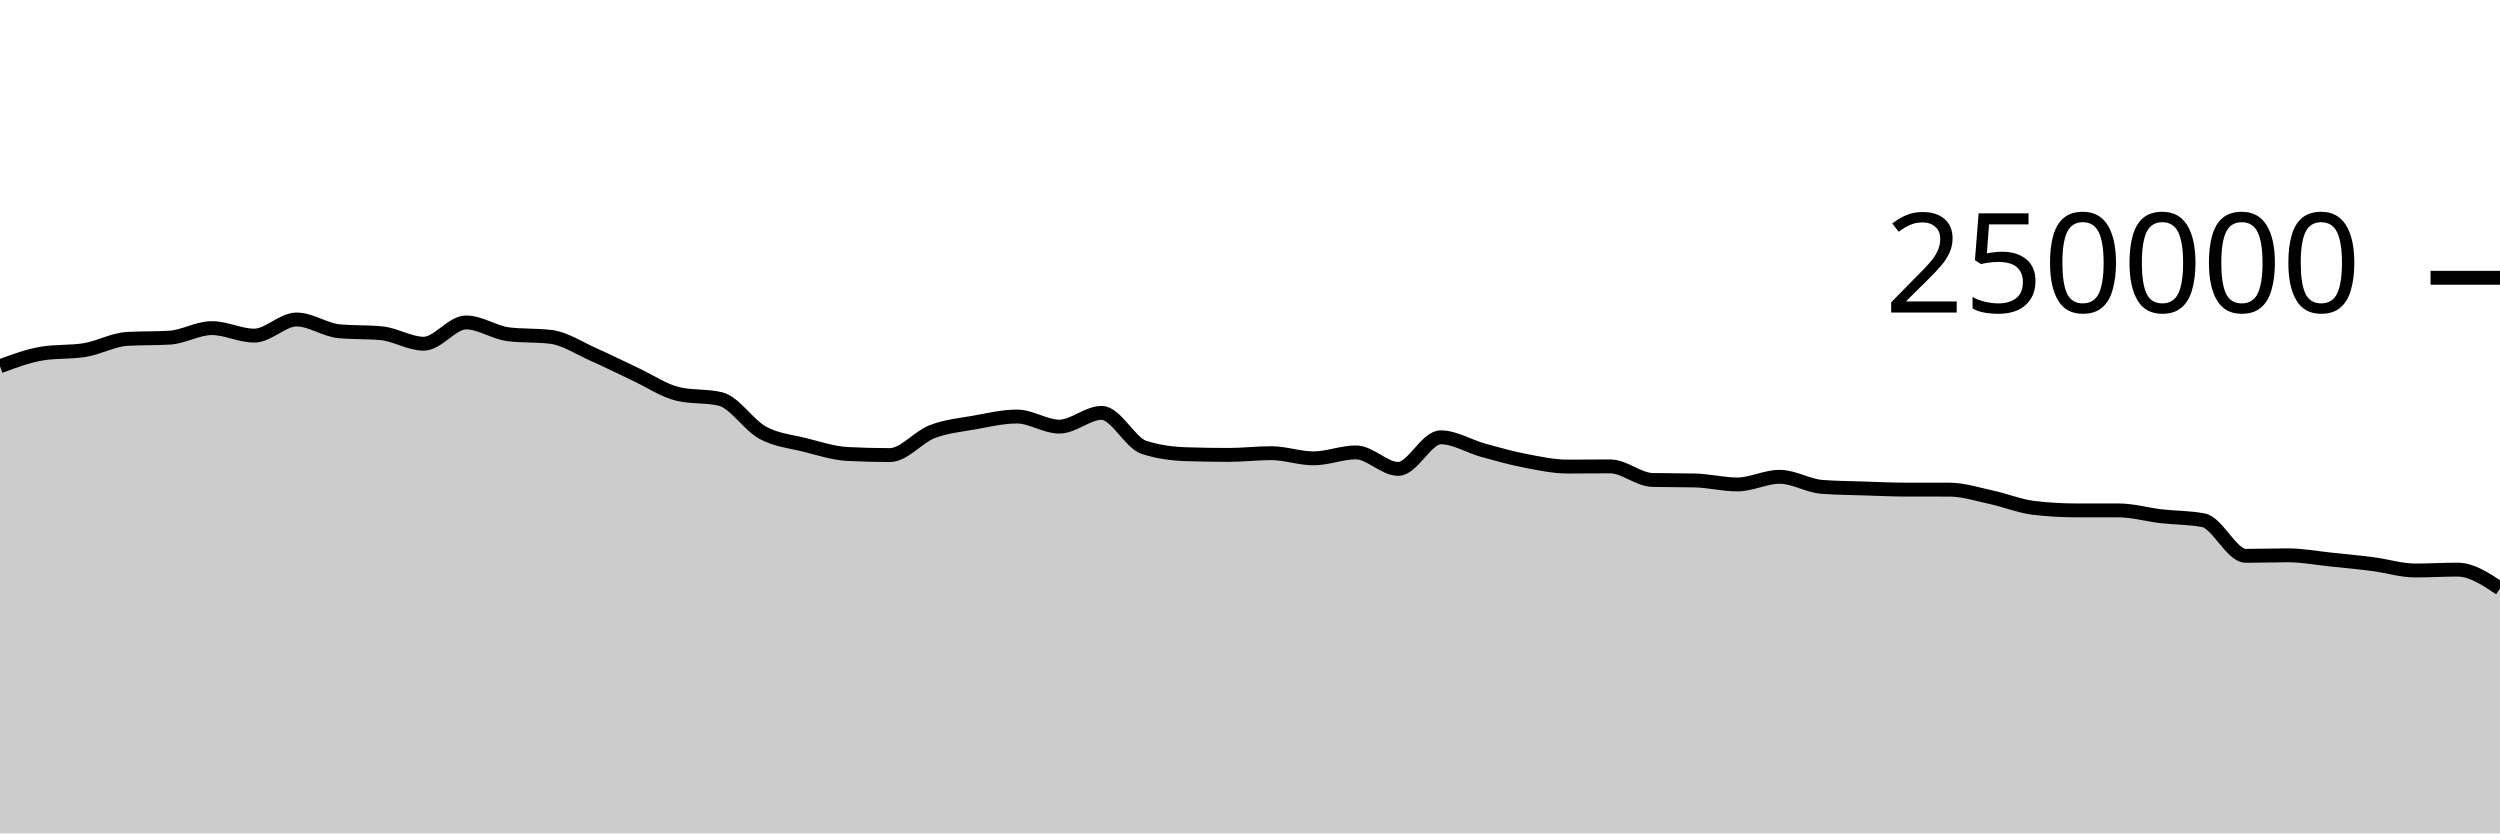
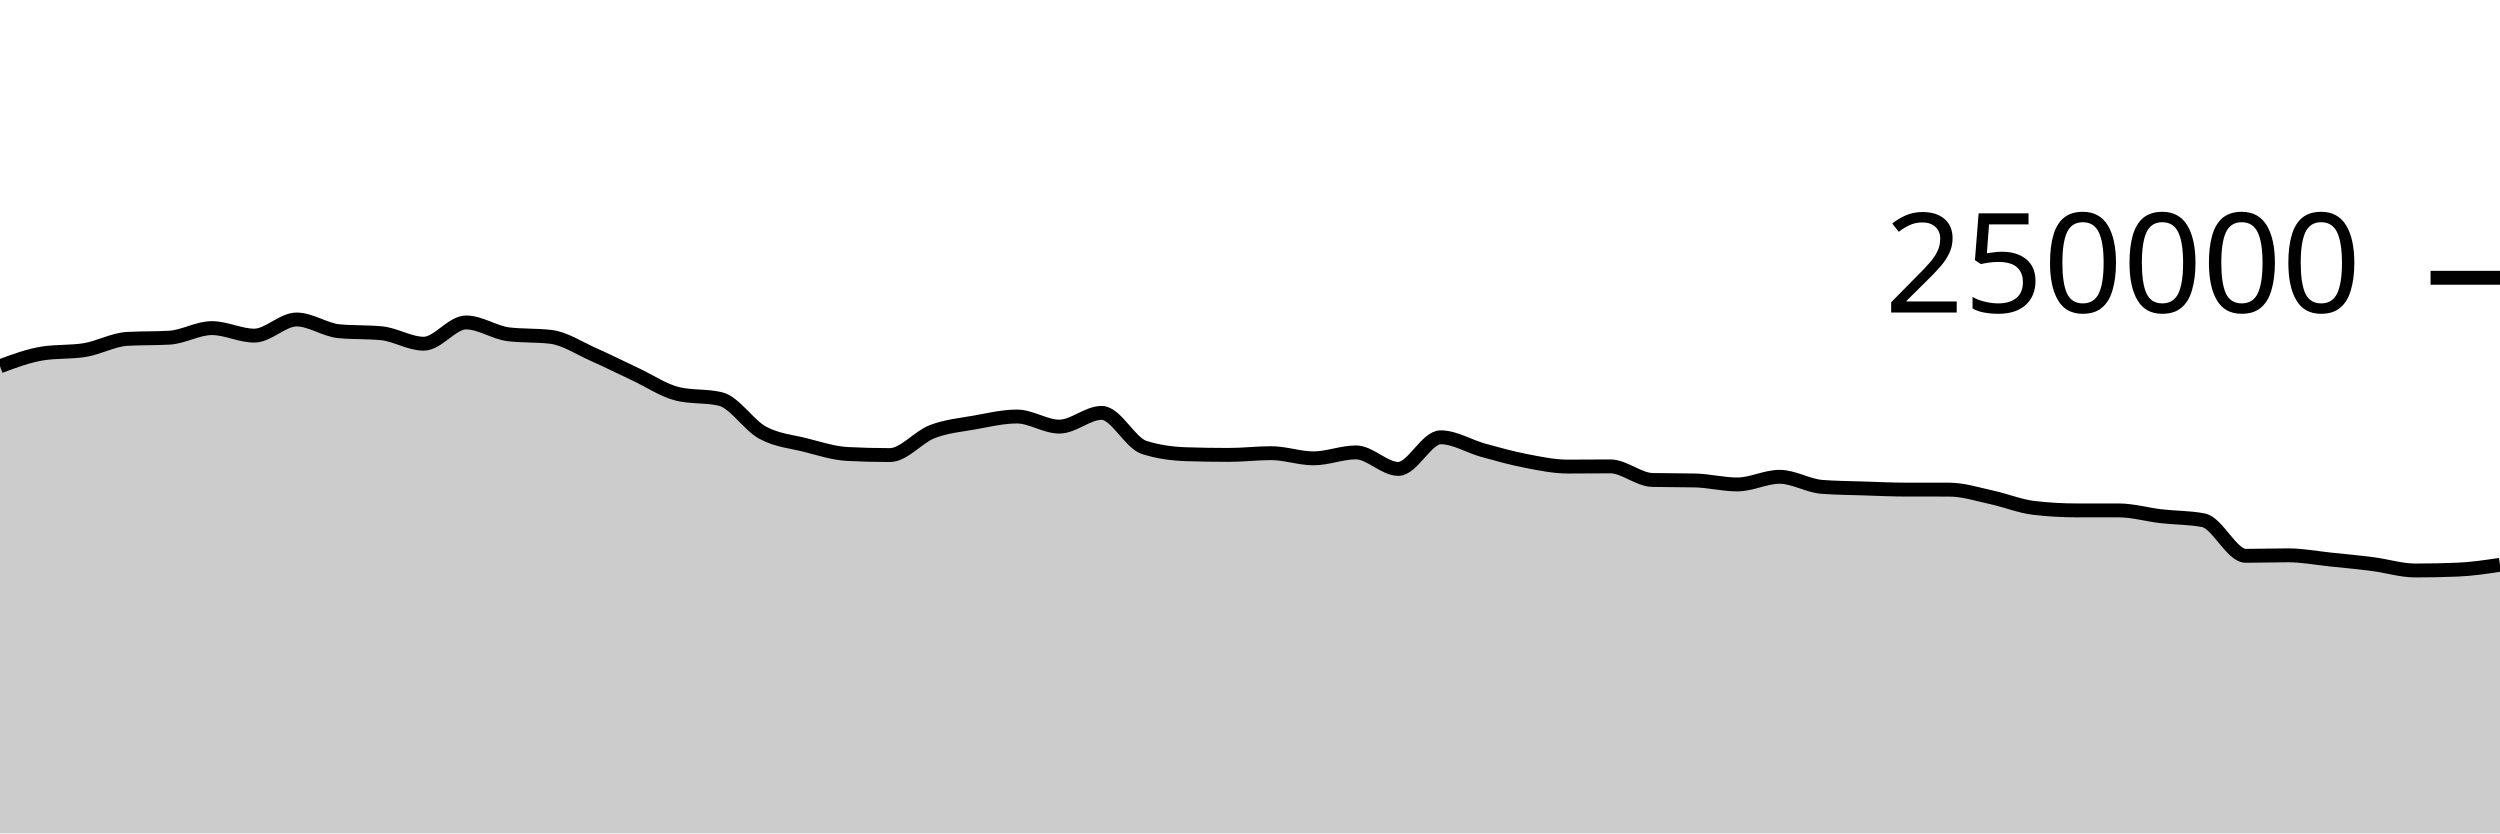
<svg xmlns="http://www.w3.org/2000/svg" viewBox="0 0 180 60">
  <g transform="translate(0,20)">
-     <path class="area" fill="rgba(0, 0, 0, 0.2)" d="M0,6.373C1.017,5.994,2.034,5.615,3.051,5.451C4.068,5.286,5.085,5.369,6.102,5.204C7.119,5.04,8.136,4.46,9.153,4.4C10.169,4.341,11.186,4.371,12.203,4.312C13.22,4.252,14.237,3.624,15.254,3.624C16.271,3.624,17.288,4.165,18.305,4.165C19.322,4.165,20.339,3.004,21.356,3.004C22.373,3.004,23.39,3.752,24.407,3.848C25.424,3.945,26.441,3.897,27.458,3.993C28.475,4.089,29.492,4.747,30.508,4.747C31.525,4.747,32.542,3.216,33.559,3.216C34.576,3.216,35.593,3.946,36.61,4.069C37.627,4.192,38.644,4.131,39.661,4.254C40.678,4.377,41.695,5.065,42.712,5.515C43.729,5.965,44.746,6.478,45.763,6.954C46.78,7.429,47.797,8.13,48.814,8.368C49.831,8.606,50.847,8.487,51.864,8.725C52.881,8.963,53.898,10.603,54.915,11.155C55.932,11.707,56.949,11.783,57.966,12.038C58.983,12.293,60,12.633,61.017,12.686C62.034,12.739,63.051,12.766,64.068,12.766C65.085,12.766,66.102,11.469,67.119,11.078C68.136,10.687,69.153,10.6,70.169,10.419C71.186,10.237,72.203,9.99,73.22,9.99C74.237,9.99,75.254,10.716,76.271,10.716C77.288,10.716,78.305,9.727,79.322,9.727C80.339,9.727,81.356,11.884,82.373,12.212C83.39,12.54,84.407,12.671,85.424,12.704C86.441,12.737,87.458,12.753,88.475,12.753C89.492,12.753,90.508,12.628,91.525,12.628C92.542,12.628,93.559,13.001,94.576,13.001C95.593,13.001,96.61,12.573,97.627,12.573C98.644,12.573,99.661,13.761,100.678,13.761C101.695,13.761,102.712,11.485,103.729,11.485C104.746,11.485,105.763,12.133,106.78,12.415C107.797,12.697,108.814,12.981,109.831,13.178C110.847,13.374,111.864,13.593,112.881,13.593C113.898,13.593,114.915,13.579,115.932,13.579C116.949,13.579,117.966,14.535,118.983,14.558C120,14.581,121.017,14.57,122.034,14.593C123.051,14.616,124.068,14.88,125.085,14.88C126.102,14.88,127.119,14.33,128.136,14.33C129.153,14.33,130.169,14.979,131.186,15.055C132.203,15.132,133.22,15.137,134.237,15.17C135.254,15.203,136.271,15.252,137.288,15.252C138.305,15.253,139.322,15.252,140.339,15.253C141.356,15.253,142.373,15.588,143.39,15.807C144.407,16.027,145.424,16.449,146.441,16.569C147.458,16.688,148.475,16.747,149.492,16.748C150.508,16.749,151.525,16.749,152.542,16.749C153.559,16.75,154.576,17.049,155.593,17.168C156.61,17.286,157.627,17.264,158.644,17.458C159.661,17.652,160.678,20.019,161.695,20.019C162.712,20.019,163.729,19.983,164.746,19.983C165.763,19.983,166.78,20.18,167.797,20.285C168.814,20.391,169.831,20.485,170.847,20.617C171.864,20.748,172.881,21.075,173.898,21.075C174.915,21.075,175.932,21.013,176.949,21.013C177.966,21.013,178.983,21.694,180,22.375L180,40C178.983,40,177.966,40,176.949,40C175.932,40,174.915,40,173.898,40C172.881,40,171.864,40,170.847,40C169.831,40,168.814,40,167.797,40C166.78,40,165.763,40,164.746,40C163.729,40,162.712,40,161.695,40C160.678,40,159.661,40,158.644,40C157.627,40,156.61,40,155.593,40C154.576,40,153.559,40,152.542,40C151.525,40,150.508,40,149.492,40C148.475,40,147.458,40,146.441,40C145.424,40,144.407,40,143.39,40C142.373,40,141.356,40,140.339,40C139.322,40,138.305,40,137.288,40C136.271,40,135.254,40,134.237,40C133.22,40,132.203,40,131.186,40C130.169,40,129.153,40,128.136,40C127.119,40,126.102,40,125.085,40C124.068,40,123.051,40,122.034,40C121.017,40,120,40,118.983,40C117.966,40,116.949,40,115.932,40C114.915,40,113.898,40,112.881,40C111.864,40,110.847,40,109.831,40C108.814,40,107.797,40,106.78,40C105.763,40,104.746,40,103.729,40C102.712,40,101.695,40,100.678,40C99.661,40,98.644,40,97.627,40C96.61,40,95.593,40,94.576,40C93.559,40,92.542,40,91.525,40C90.508,40,89.492,40,88.475,40C87.458,40,86.441,40,85.424,40C84.407,40,83.39,40,82.373,40C81.356,40,80.339,40,79.322,40C78.305,40,77.288,40,76.271,40C75.254,40,74.237,40,73.22,40C72.203,40,71.186,40,70.169,40C69.153,40,68.136,40,67.119,40C66.102,40,65.085,40,64.068,40C63.051,40,62.034,40,61.017,40C60,40,58.983,40,57.966,40C56.949,40,55.932,40,54.915,40C53.898,40,52.881,40,51.864,40C50.847,40,49.831,40,48.814,40C47.797,40,46.78,40,45.763,40C44.746,40,43.729,40,42.712,40C41.695,40,40.678,40,39.661,40C38.644,40,37.627,40,36.61,40C35.593,40,34.576,40,33.559,40C32.542,40,31.525,40,30.508,40C29.492,40,28.475,40,27.458,40C26.441,40,25.424,40,24.407,40C23.39,40,22.373,40,21.356,40C20.339,40,19.322,40,18.305,40C17.288,40,16.271,40,15.254,40C14.237,40,13.22,40,12.203,40C11.186,40,10.169,40,9.153,40C8.136,40,7.119,40,6.102,40C5.085,40,4.068,40,3.051,40C2.034,40,1.017,40,0,40Z" />
-     <path class="line" stroke="black" fill="none" d="M0,6.373C1.017,5.994,2.034,5.615,3.051,5.451C4.068,5.286,5.085,5.369,6.102,5.204C7.119,5.04,8.136,4.46,9.153,4.4C10.169,4.341,11.186,4.371,12.203,4.312C13.22,4.252,14.237,3.624,15.254,3.624C16.271,3.624,17.288,4.165,18.305,4.165C19.322,4.165,20.339,3.004,21.356,3.004C22.373,3.004,23.39,3.752,24.407,3.848C25.424,3.945,26.441,3.897,27.458,3.993C28.475,4.089,29.492,4.747,30.508,4.747C31.525,4.747,32.542,3.216,33.559,3.216C34.576,3.216,35.593,3.946,36.61,4.069C37.627,4.192,38.644,4.131,39.661,4.254C40.678,4.377,41.695,5.065,42.712,5.515C43.729,5.965,44.746,6.478,45.763,6.954C46.78,7.429,47.797,8.13,48.814,8.368C49.831,8.606,50.847,8.487,51.864,8.725C52.881,8.963,53.898,10.603,54.915,11.155C55.932,11.707,56.949,11.783,57.966,12.038C58.983,12.293,60,12.633,61.017,12.686C62.034,12.739,63.051,12.766,64.068,12.766C65.085,12.766,66.102,11.469,67.119,11.078C68.136,10.687,69.153,10.6,70.169,10.419C71.186,10.237,72.203,9.99,73.22,9.99C74.237,9.99,75.254,10.716,76.271,10.716C77.288,10.716,78.305,9.727,79.322,9.727C80.339,9.727,81.356,11.884,82.373,12.212C83.39,12.54,84.407,12.671,85.424,12.704C86.441,12.737,87.458,12.753,88.475,12.753C89.492,12.753,90.508,12.628,91.525,12.628C92.542,12.628,93.559,13.001,94.576,13.001C95.593,13.001,96.61,12.573,97.627,12.573C98.644,12.573,99.661,13.761,100.678,13.761C101.695,13.761,102.712,11.485,103.729,11.485C104.746,11.485,105.763,12.133,106.78,12.415C107.797,12.697,108.814,12.981,109.831,13.178C110.847,13.374,111.864,13.593,112.881,13.593C113.898,13.593,114.915,13.579,115.932,13.579C116.949,13.579,117.966,14.535,118.983,14.558C120,14.581,121.017,14.57,122.034,14.593C123.051,14.616,124.068,14.88,125.085,14.88C126.102,14.88,127.119,14.33,128.136,14.33C129.153,14.33,130.169,14.979,131.186,15.055C132.203,15.132,133.22,15.137,134.237,15.17C135.254,15.203,136.271,15.252,137.288,15.252C138.305,15.253,139.322,15.252,140.339,15.253C141.356,15.253,142.373,15.588,143.39,15.807C144.407,16.027,145.424,16.449,146.441,16.569C147.458,16.688,148.475,16.747,149.492,16.748C150.508,16.749,151.525,16.749,152.542,16.749C153.559,16.75,154.576,17.049,155.593,17.168C156.61,17.286,157.627,17.264,158.644,17.458C159.661,17.652,160.678,20.019,161.695,20.019C162.712,20.019,163.729,19.983,164.746,19.983C165.763,19.983,166.78,20.18,167.797,20.285C168.814,20.391,169.831,20.485,170.847,20.617C171.864,20.748,172.881,21.075,173.898,21.075C174.915,21.075,175.932,21.013,176.949,21.013C177.966,21.013,178.983,21.694,180,22.375" />
+     <path class="area" fill="rgba(0, 0, 0, 0.2)" d="M0,6.373C1.017,5.994,2.034,5.615,3.051,5.451C4.068,5.286,5.085,5.369,6.102,5.204C7.119,5.04,8.136,4.46,9.153,4.4C10.169,4.341,11.186,4.371,12.203,4.312C13.22,4.252,14.237,3.624,15.254,3.624C16.271,3.624,17.288,4.165,18.305,4.165C19.322,4.165,20.339,3.004,21.356,3.004C22.373,3.004,23.39,3.752,24.407,3.848C25.424,3.945,26.441,3.897,27.458,3.993C28.475,4.089,29.492,4.747,30.508,4.747C31.525,4.747,32.542,3.216,33.559,3.216C34.576,3.216,35.593,3.946,36.61,4.069C37.627,4.192,38.644,4.131,39.661,4.254C40.678,4.377,41.695,5.065,42.712,5.515C43.729,5.965,44.746,6.478,45.763,6.954C46.78,7.429,47.797,8.13,48.814,8.368C49.831,8.606,50.847,8.487,51.864,8.725C52.881,8.963,53.898,10.603,54.915,11.155C55.932,11.707,56.949,11.783,57.966,12.038C58.983,12.293,60,12.633,61.017,12.686C62.034,12.739,63.051,12.766,64.068,12.766C65.085,12.766,66.102,11.469,67.119,11.078C68.136,10.687,69.153,10.6,70.169,10.419C71.186,10.237,72.203,9.99,73.22,9.99C74.237,9.99,75.254,10.716,76.271,10.716C77.288,10.716,78.305,9.727,79.322,9.727C80.339,9.727,81.356,11.884,82.373,12.212C83.39,12.54,84.407,12.671,85.424,12.704C86.441,12.737,87.458,12.753,88.475,12.753C89.492,12.753,90.508,12.628,91.525,12.628C92.542,12.628,93.559,13.001,94.576,13.001C95.593,13.001,96.61,12.573,97.627,12.573C98.644,12.573,99.661,13.761,100.678,13.761C101.695,13.761,102.712,11.485,103.729,11.485C104.746,11.485,105.763,12.133,106.78,12.415C107.797,12.697,108.814,12.981,109.831,13.178C110.847,13.374,111.864,13.593,112.881,13.593C113.898,13.593,114.915,13.579,115.932,13.579C116.949,13.579,117.966,14.535,118.983,14.558C120,14.581,121.017,14.57,122.034,14.593C123.051,14.616,124.068,14.88,125.085,14.88C126.102,14.88,127.119,14.33,128.136,14.33C129.153,14.33,130.169,14.979,131.186,15.055C132.203,15.132,133.22,15.137,134.237,15.17C135.254,15.203,136.271,15.252,137.288,15.252C138.305,15.253,139.322,15.252,140.339,15.253C141.356,15.253,142.373,15.588,143.39,15.807C144.407,16.027,145.424,16.449,146.441,16.569C147.458,16.688,148.475,16.747,149.492,16.748C150.508,16.749,151.525,16.749,152.542,16.749C153.559,16.75,154.576,17.049,155.593,17.168C156.61,17.286,157.627,17.264,158.644,17.458C159.661,17.652,160.678,20.019,161.695,20.019C162.712,20.019,163.729,19.983,164.746,19.983C165.763,19.983,166.78,20.18,167.797,20.285C168.814,20.391,169.831,20.485,170.847,20.617C171.864,20.748,172.881,21.075,173.898,21.075C174.915,21.075,175.932,21.055,176.949,21.013C177.966,20.972,178.983,20.819,180,20.667L180,40C178.983,40,177.966,40,176.949,40C175.932,40,174.915,40,173.898,40C172.881,40,171.864,40,170.847,40C169.831,40,168.814,40,167.797,40C166.78,40,165.763,40,164.746,40C163.729,40,162.712,40,161.695,40C160.678,40,159.661,40,158.644,40C157.627,40,156.61,40,155.593,40C154.576,40,153.559,40,152.542,40C151.525,40,150.508,40,149.492,40C148.475,40,147.458,40,146.441,40C145.424,40,144.407,40,143.39,40C142.373,40,141.356,40,140.339,40C139.322,40,138.305,40,137.288,40C136.271,40,135.254,40,134.237,40C133.22,40,132.203,40,131.186,40C130.169,40,129.153,40,128.136,40C127.119,40,126.102,40,125.085,40C124.068,40,123.051,40,122.034,40C121.017,40,120,40,118.983,40C117.966,40,116.949,40,115.932,40C114.915,40,113.898,40,112.881,40C111.864,40,110.847,40,109.831,40C108.814,40,107.797,40,106.78,40C105.763,40,104.746,40,103.729,40C102.712,40,101.695,40,100.678,40C99.661,40,98.644,40,97.627,40C96.61,40,95.593,40,94.576,40C93.559,40,92.542,40,91.525,40C90.508,40,89.492,40,88.475,40C87.458,40,86.441,40,85.424,40C84.407,40,83.39,40,82.373,40C81.356,40,80.339,40,79.322,40C78.305,40,77.288,40,76.271,40C75.254,40,74.237,40,73.22,40C72.203,40,71.186,40,70.169,40C69.153,40,68.136,40,67.119,40C66.102,40,65.085,40,64.068,40C63.051,40,62.034,40,61.017,40C60,40,58.983,40,57.966,40C56.949,40,55.932,40,54.915,40C53.898,40,52.881,40,51.864,40C50.847,40,49.831,40,48.814,40C47.797,40,46.78,40,45.763,40C44.746,40,43.729,40,42.712,40C41.695,40,40.678,40,39.661,40C38.644,40,37.627,40,36.61,40C35.593,40,34.576,40,33.559,40C32.542,40,31.525,40,30.508,40C29.492,40,28.475,40,27.458,40C26.441,40,25.424,40,24.407,40C23.39,40,22.373,40,21.356,40C20.339,40,19.322,40,18.305,40C17.288,40,16.271,40,15.254,40C14.237,40,13.22,40,12.203,40C11.186,40,10.169,40,9.153,40C8.136,40,7.119,40,6.102,40C5.085,40,4.068,40,3.051,40C2.034,40,1.017,40,0,40Z" />
+     <path class="line" stroke="black" fill="none" d="M0,6.373C1.017,5.994,2.034,5.615,3.051,5.451C4.068,5.286,5.085,5.369,6.102,5.204C7.119,5.04,8.136,4.46,9.153,4.4C10.169,4.341,11.186,4.371,12.203,4.312C13.22,4.252,14.237,3.624,15.254,3.624C16.271,3.624,17.288,4.165,18.305,4.165C19.322,4.165,20.339,3.004,21.356,3.004C22.373,3.004,23.39,3.752,24.407,3.848C25.424,3.945,26.441,3.897,27.458,3.993C28.475,4.089,29.492,4.747,30.508,4.747C31.525,4.747,32.542,3.216,33.559,3.216C34.576,3.216,35.593,3.946,36.61,4.069C37.627,4.192,38.644,4.131,39.661,4.254C40.678,4.377,41.695,5.065,42.712,5.515C43.729,5.965,44.746,6.478,45.763,6.954C46.78,7.429,47.797,8.13,48.814,8.368C49.831,8.606,50.847,8.487,51.864,8.725C52.881,8.963,53.898,10.603,54.915,11.155C55.932,11.707,56.949,11.783,57.966,12.038C58.983,12.293,60,12.633,61.017,12.686C62.034,12.739,63.051,12.766,64.068,12.766C65.085,12.766,66.102,11.469,67.119,11.078C68.136,10.687,69.153,10.6,70.169,10.419C71.186,10.237,72.203,9.99,73.22,9.99C74.237,9.99,75.254,10.716,76.271,10.716C77.288,10.716,78.305,9.727,79.322,9.727C80.339,9.727,81.356,11.884,82.373,12.212C83.39,12.54,84.407,12.671,85.424,12.704C86.441,12.737,87.458,12.753,88.475,12.753C89.492,12.753,90.508,12.628,91.525,12.628C92.542,12.628,93.559,13.001,94.576,13.001C95.593,13.001,96.61,12.573,97.627,12.573C98.644,12.573,99.661,13.761,100.678,13.761C101.695,13.761,102.712,11.485,103.729,11.485C104.746,11.485,105.763,12.133,106.78,12.415C107.797,12.697,108.814,12.981,109.831,13.178C110.847,13.374,111.864,13.593,112.881,13.593C113.898,13.593,114.915,13.579,115.932,13.579C116.949,13.579,117.966,14.535,118.983,14.558C120,14.581,121.017,14.57,122.034,14.593C123.051,14.616,124.068,14.88,125.085,14.88C126.102,14.88,127.119,14.33,128.136,14.33C129.153,14.33,130.169,14.979,131.186,15.055C132.203,15.132,133.22,15.137,134.237,15.17C135.254,15.203,136.271,15.252,137.288,15.252C138.305,15.253,139.322,15.252,140.339,15.253C141.356,15.253,142.373,15.588,143.39,15.807C144.407,16.027,145.424,16.449,146.441,16.569C147.458,16.688,148.475,16.747,149.492,16.748C150.508,16.749,151.525,16.749,152.542,16.749C153.559,16.75,154.576,17.049,155.593,17.168C156.61,17.286,157.627,17.264,158.644,17.458C159.661,17.652,160.678,20.019,161.695,20.019C162.712,20.019,163.729,19.983,164.746,19.983C165.763,19.983,166.78,20.18,167.797,20.285C168.814,20.391,169.831,20.485,170.847,20.617C171.864,20.748,172.881,21.075,173.898,21.075C174.915,21.075,175.932,21.055,176.949,21.013C177.966,20.972,178.983,20.819,180,20.667" />
    <path class="axis-ceiling" stroke-width="1" stroke="black" fill="none" d="M175,0L180,0" />
    <text class="axis-ceiling-label" font-family="sans-serif" text-anchor="end" font-size="10px" x="170" y="2.5">250000</text>
  </g>
</svg>
